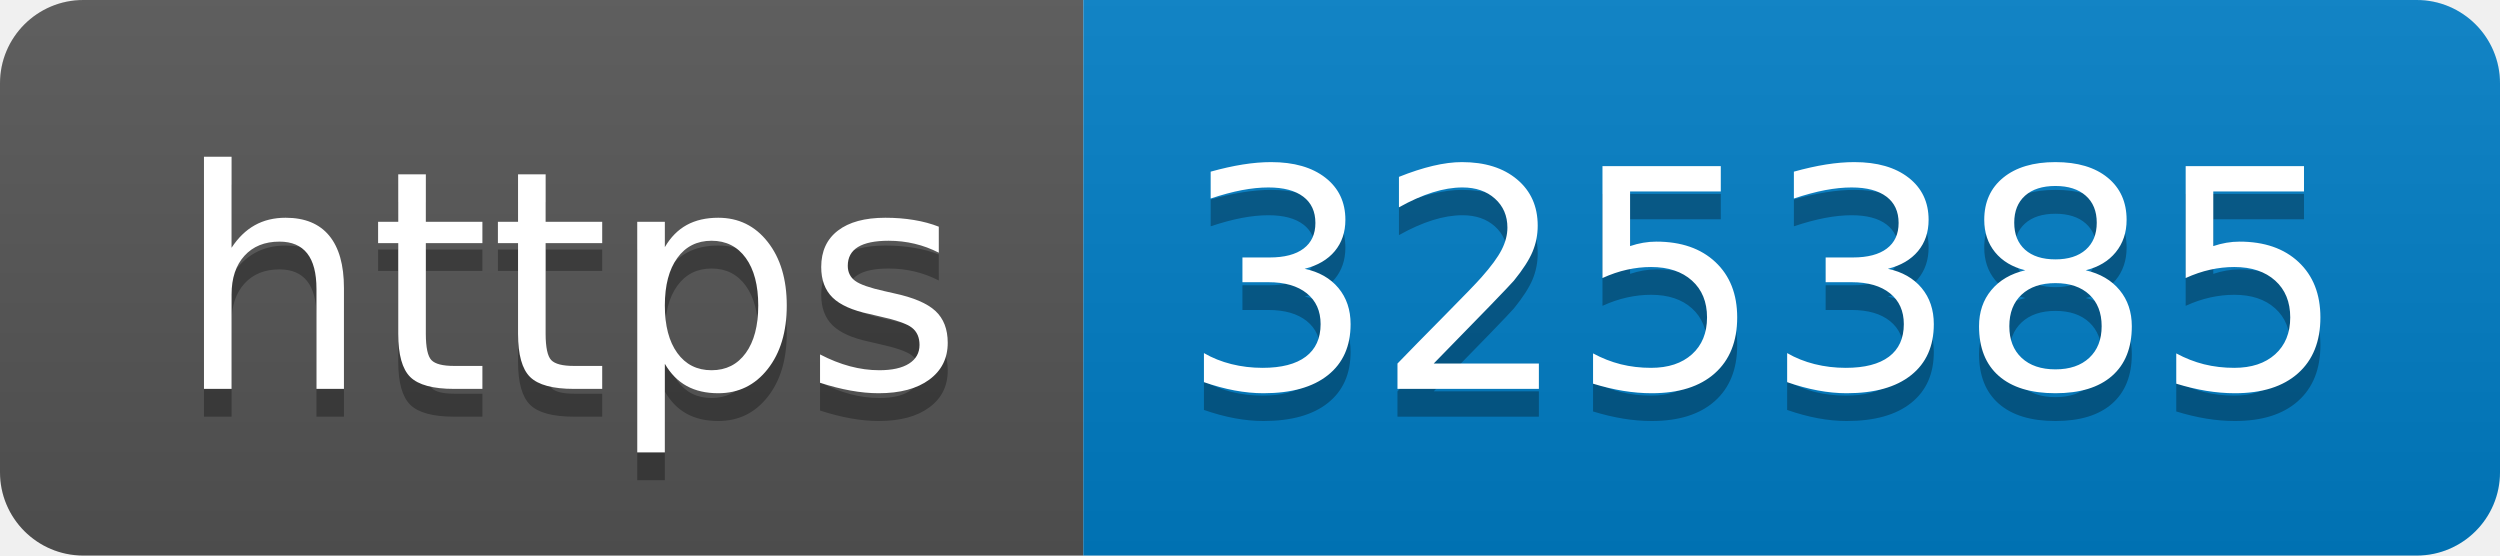
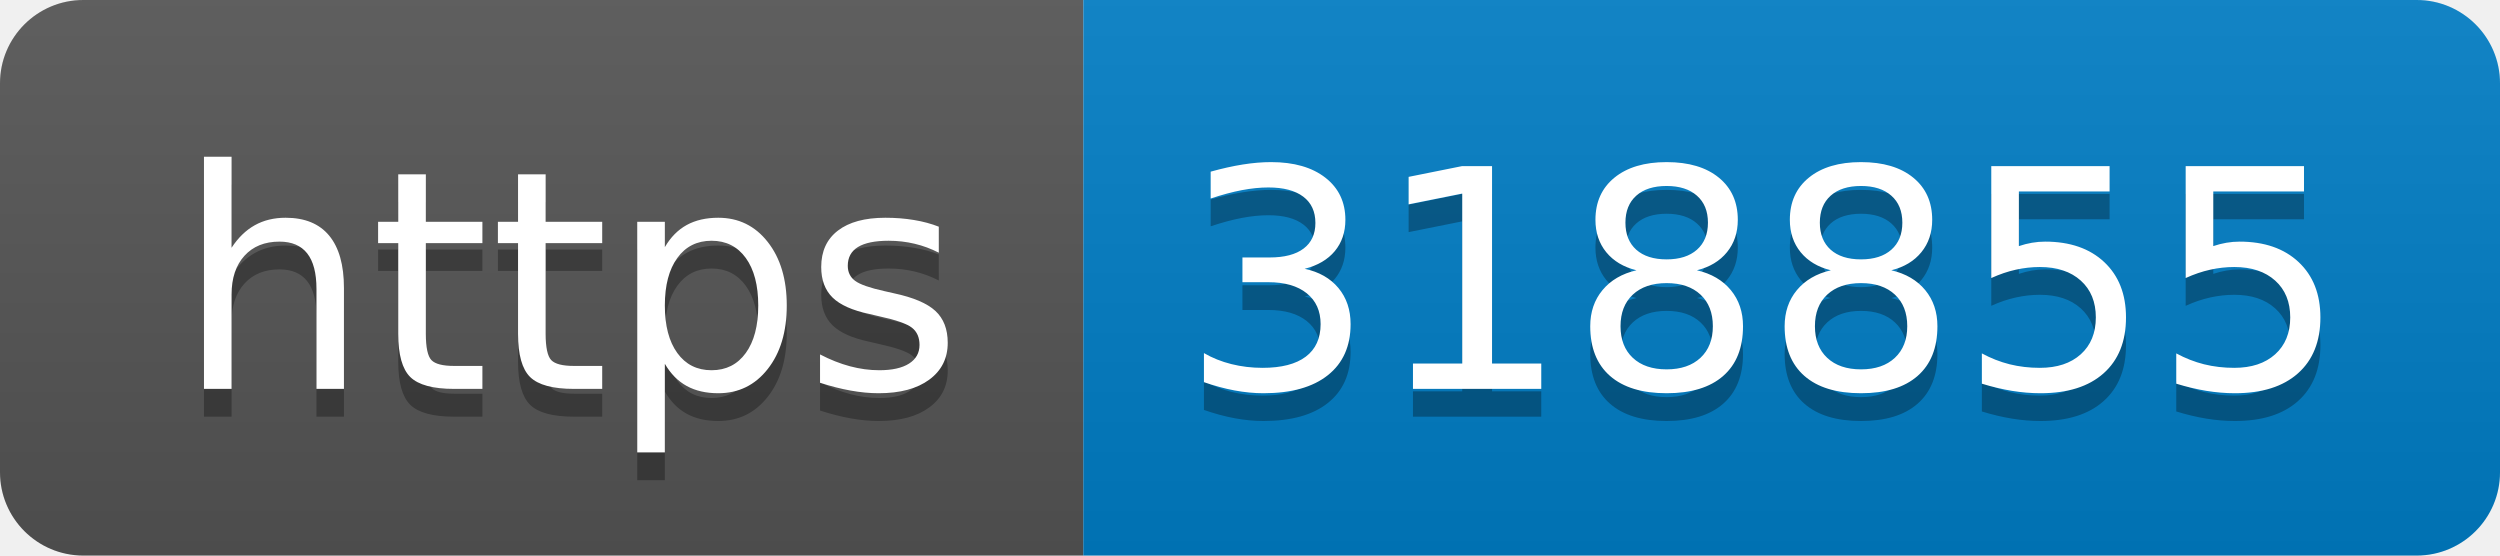
- <svg xmlns="http://www.w3.org/2000/svg" width="90" height="20" role="img" aria-label="https: 325385">
+ <svg xmlns="http://www.w3.org/2000/svg" width="90" height="20" role="img" aria-label="https: 318855">
  <linearGradient id="s" x2="0" y2="100%">
    <stop offset="0" stop-color="#bbb" stop-opacity=".1" />
    <stop offset="1" stop-opacity=".1" />
  </linearGradient>
  <clipPath id="r">
    <rect width="90" height="20" rx="3" fill="#fff" />
  </clipPath>
  <g clip-path="url(#r)">
    <rect width="39" height="20" fill="#555" />
    <rect x="39" width="51" height="20" fill="#007ec6" />
    <rect width="90" height="20" fill="url(#s)" />
  </g>
  <g fill="#fff" text-anchor="middle" font-family="Verdana,Geneva,DejaVu Sans,sans-serif" text-rendering="geometricPrecision" font-size="110">
    <text aria-hidden="true" x="205" y="150" fill="#010101" fill-opacity=".3" transform="scale(.1)" textLength="290">https</text>
    <text x="205" y="140" transform="scale(.1)" fill="#fff" textLength="290">https</text>
-     <text aria-hidden="true" x="635" y="150" fill="#010101" fill-opacity=".3" transform="scale(.1)" textLength="410">325385</text>
-     <text x="635" y="140" transform="scale(.1)" fill="#fff" textLength="410">325385</text>
+     <text aria-hidden="true" x="635" y="150" fill="#010101" fill-opacity=".3" transform="scale(.1)" textLength="410">318855</text>
+     <text x="635" y="140" transform="scale(.1)" fill="#fff" textLength="410">318855</text>
  </g>
</svg>
